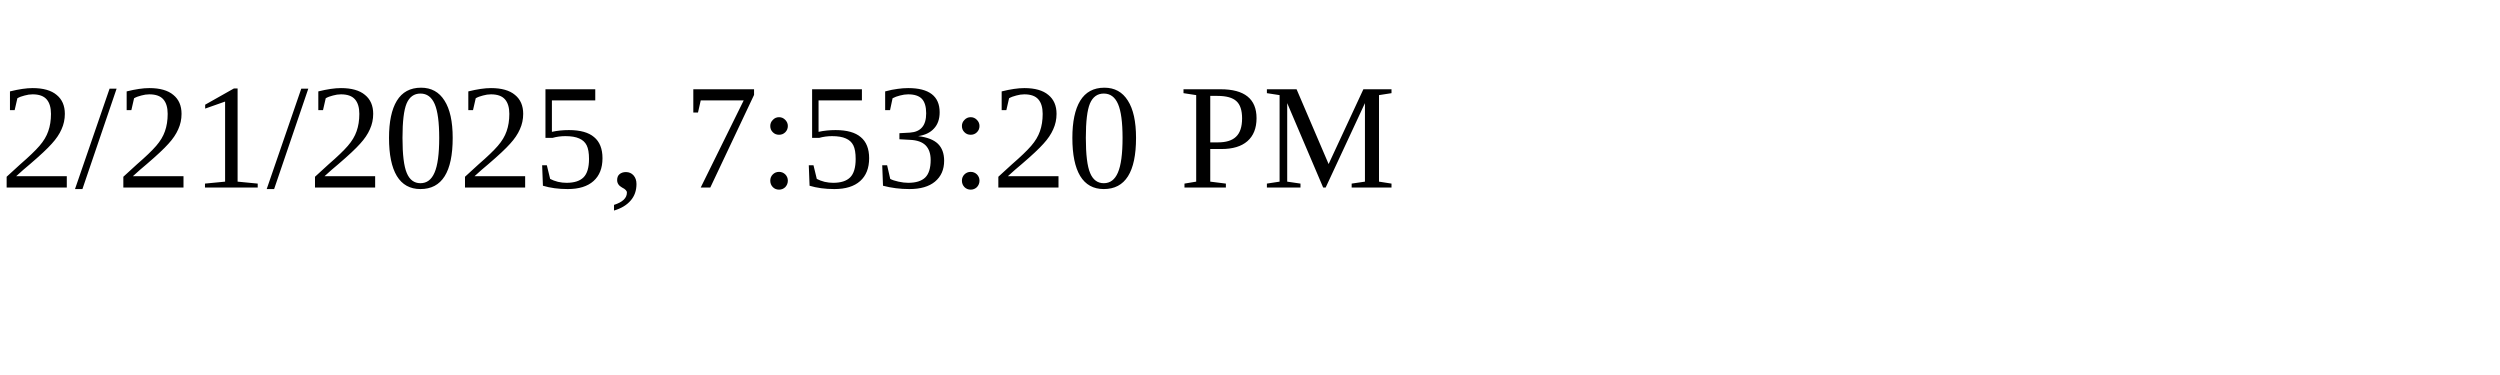
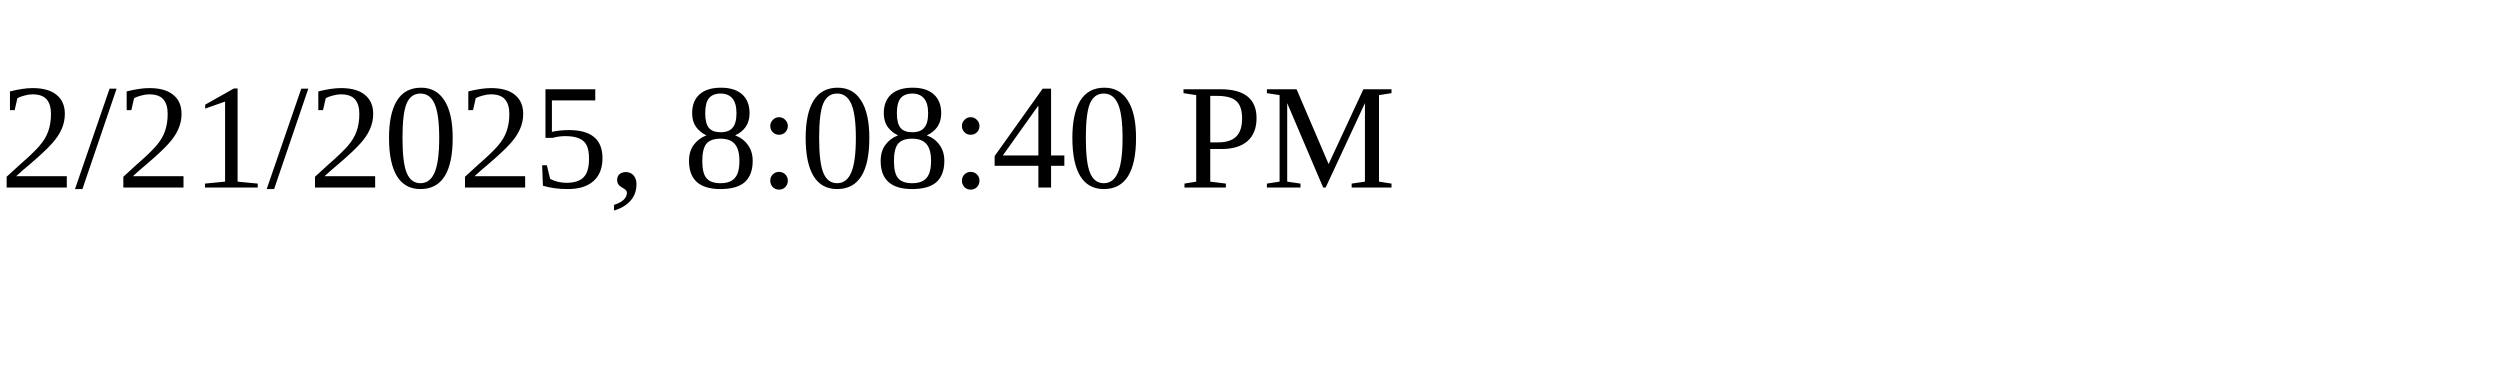
<svg xmlns="http://www.w3.org/2000/svg" height="30" width="200">
-   <text x="0" y="15">2/21/2025, 7:53:20 PM</text>
+   <text x="0" y="15">2/21/2025, 8:08:40 PM</text>
</svg>
